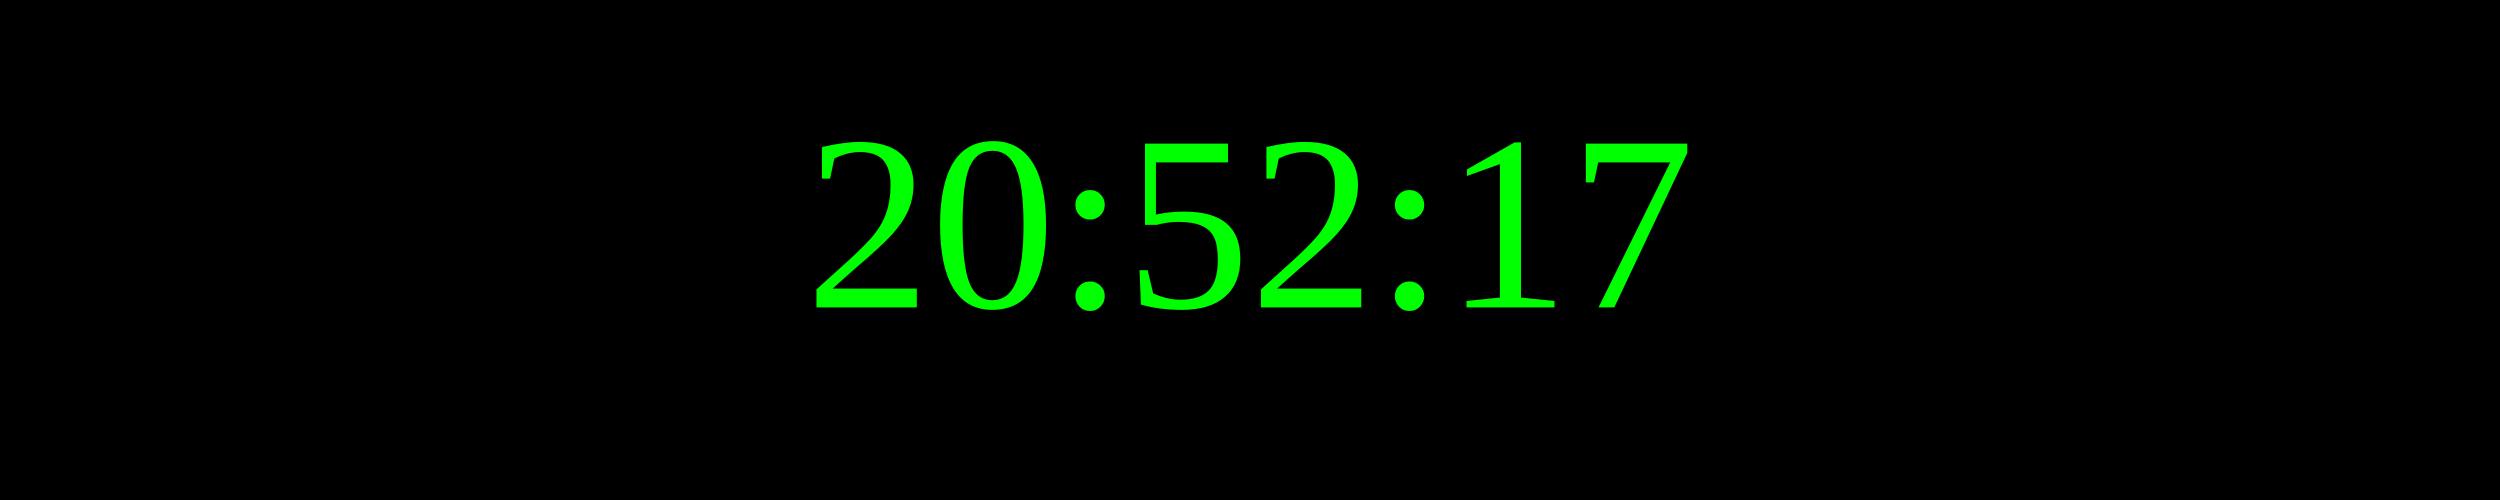
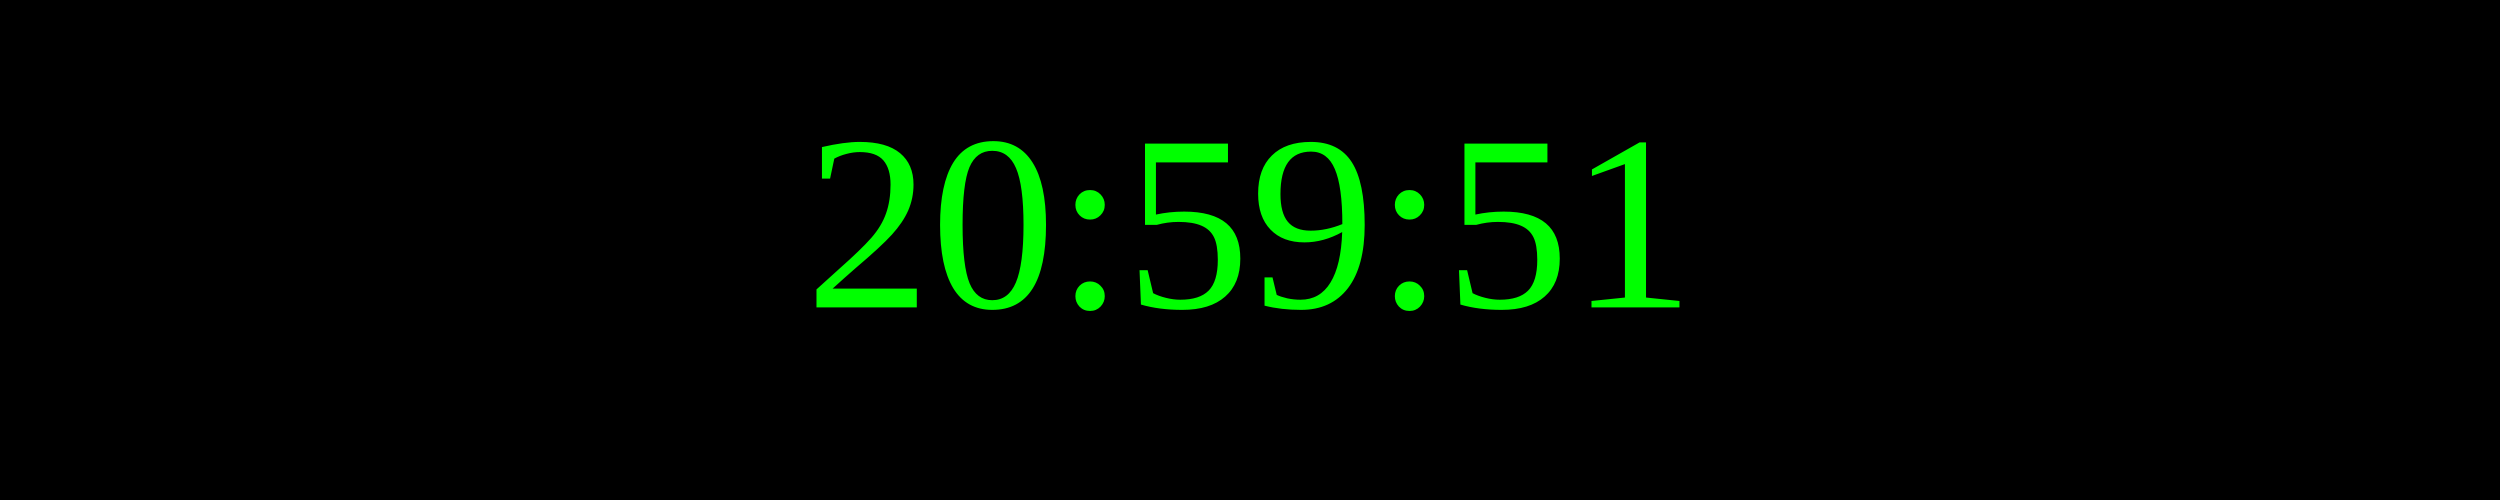
<svg xmlns="http://www.w3.org/2000/svg" width="250" height="50">
  <rect width="100%" height="100%" fill="black" />
  <text x="50%" y="50%" font-size="25" fill="lime" text-anchor="middle" dominant-baseline="middle">
- 20:52:17
+ 20:59:51
</text>
</svg>
